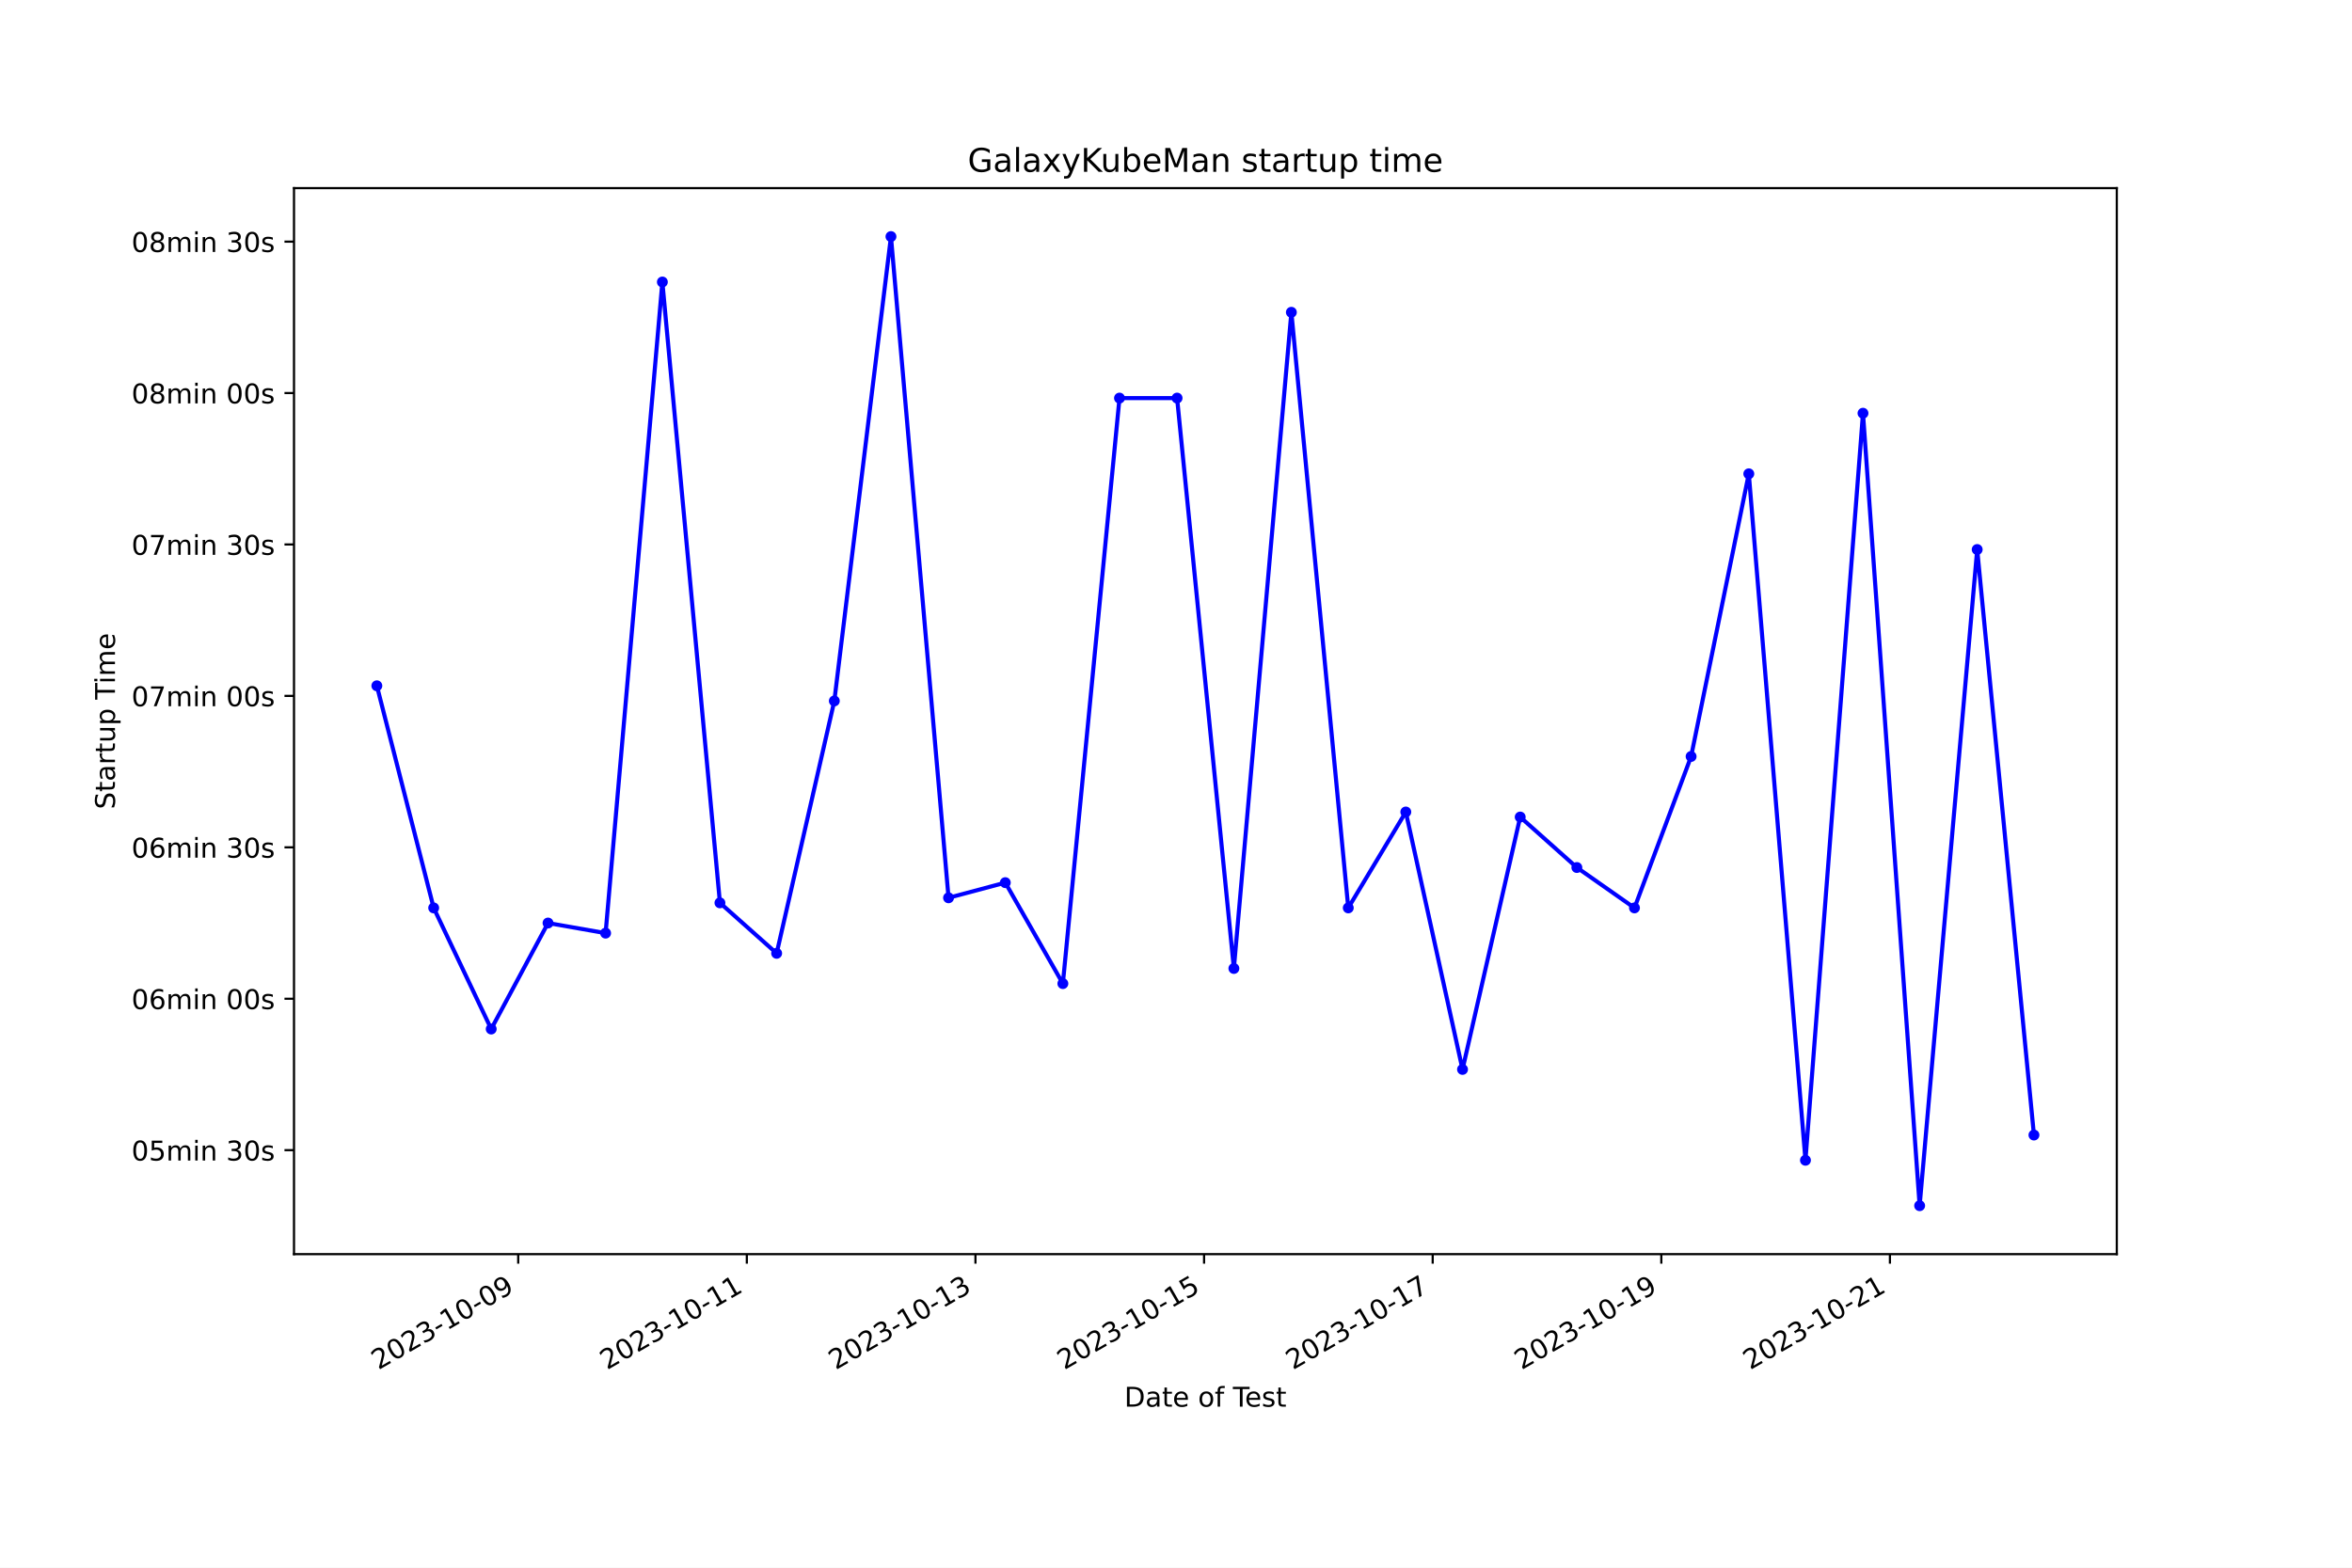
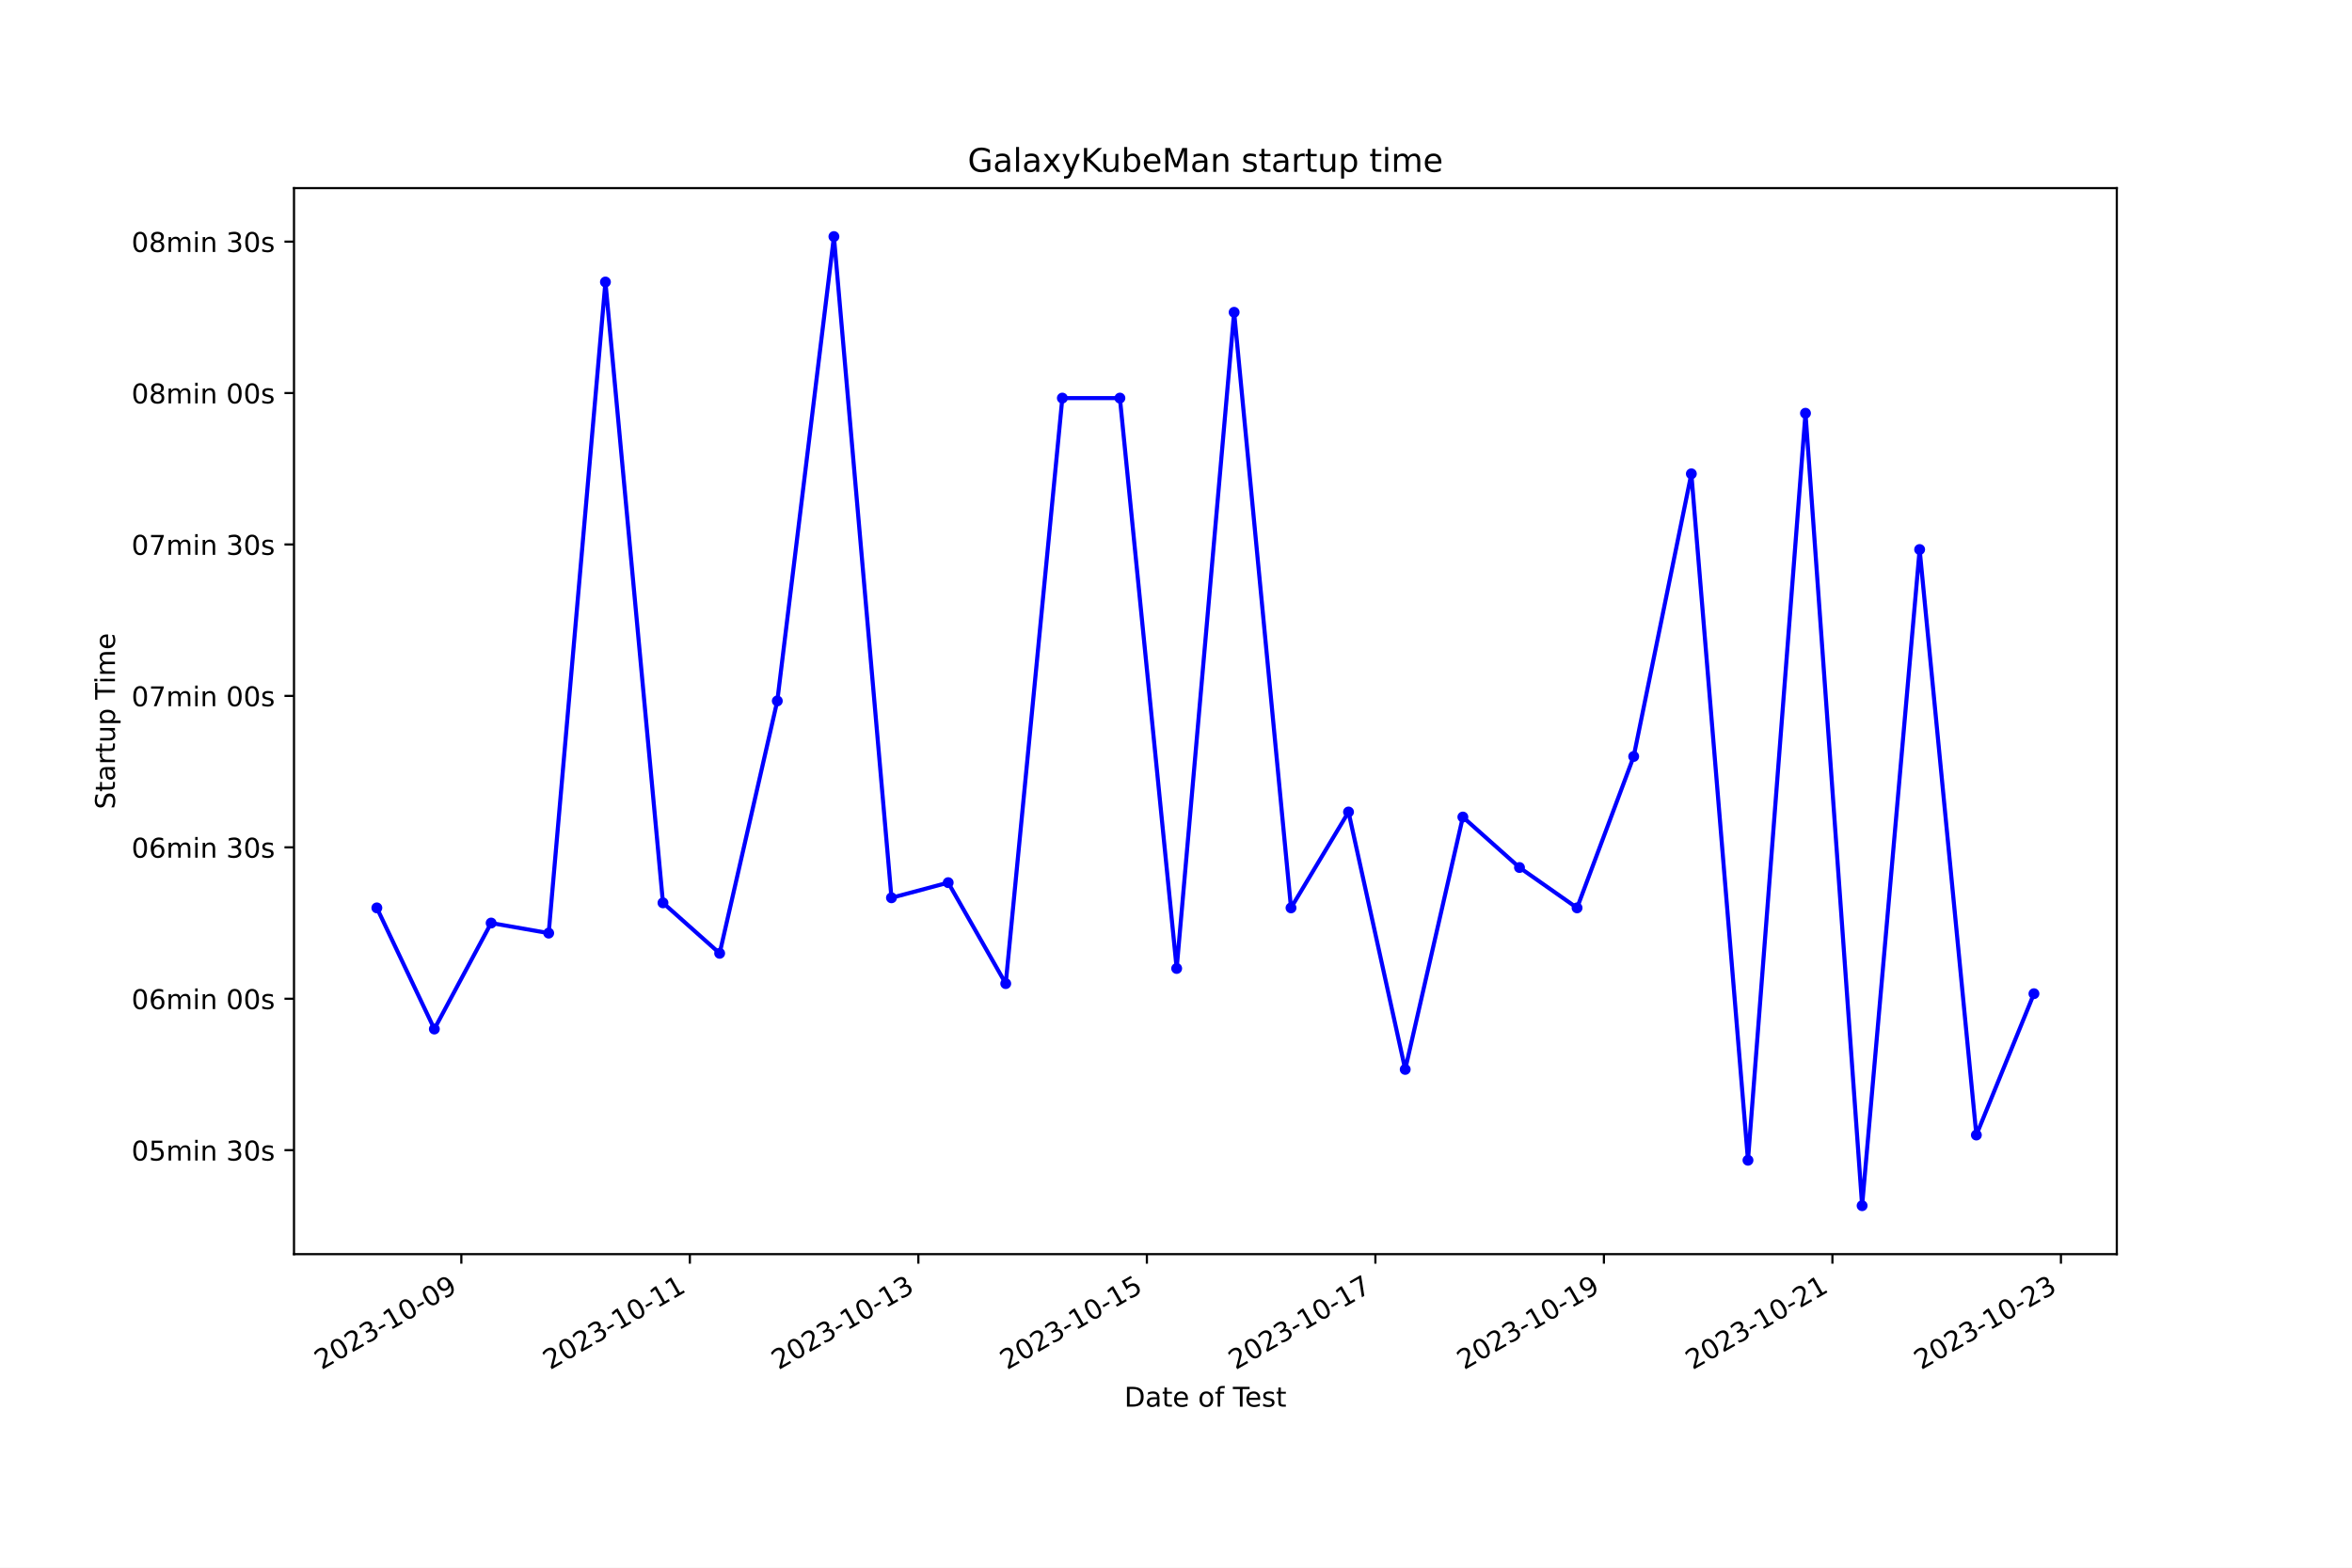
<svg xmlns="http://www.w3.org/2000/svg" xmlns:xlink="http://www.w3.org/1999/xlink" width="864pt" height="576pt" viewBox="0 0 864 576" version="1.1">
  <defs>
    <style type="text/css">*{stroke-linejoin: round; stroke-linecap: butt}</style>
  </defs>
  <g id="figure_1">
    <g id="patch_1">
      <path d="M 0 576  L 864 576  L 864 0  L 0 0  z " style="fill: #ffffff" />
    </g>
    <g id="axes_1">
      <g id="patch_2">
        <path d="M 108 460.8  L 777.6 460.8  L 777.6 69.12  L 108 69.12  z " style="fill: #ffffff" />
      </g>
      <g id="matplotlib.axis_1">
        <g id="xtick_1">
          <g id="line2d_1">
            <defs>
-               <path id="m0c717e6fd4" d="M 0 0  L 0 3.5  " style="stroke: #000000; stroke-width: 0.8" />
+               <path id="m5fda35a9dd" d="M 0 0  L 0 3.5  " style="stroke: #000000; stroke-width: 0.8" />
            </defs>
            <g>
-               <use xlink:href="#m0c717e6fd4" x="190.363" y="460.8" style="stroke: #000000; stroke-width: 0.8" />
+               <use xlink:href="#m5fda35a9dd" x="169.471" y="460.8" style="stroke: #000000; stroke-width: 0.8" />
            </g>
          </g>
          <g id="text_1">
-             <g transform="translate(138.994 503.4383) rotate(-30) scale(0.1 -0.1)">
+             <g transform="translate(118.1018 503.4383) rotate(-30) scale(0.1 -0.1)">
              <defs>
                <path id="DejaVuSans-32" d="M 1228 531  L 3431 531  L 3431 0  L 469 0  L 469 531  Q 828 903 1448 1529  Q 2069 2156 2228 2338  Q 2531 2678 2651 2914  Q 2772 3150 2772 3378  Q 2772 3750 2511 3984  Q 2250 4219 1831 4219  Q 1534 4219 1204 4116  Q 875 4013 500 3803  L 500 4441  Q 881 4594 1212 4672  Q 1544 4750 1819 4750  Q 2544 4750 2975 4387  Q 3406 4025 3406 3419  Q 3406 3131 3298 2873  Q 3191 2616 2906 2266  Q 2828 2175 2409 1742  Q 1991 1309 1228 531  z " transform="scale(0.015625)" />
                <path id="DejaVuSans-30" d="M 2034 4250  Q 1547 4250 1301 3770  Q 1056 3291 1056 2328  Q 1056 1369 1301 889  Q 1547 409 2034 409  Q 2525 409 2770 889  Q 3016 1369 3016 2328  Q 3016 3291 2770 3770  Q 2525 4250 2034 4250  z M 2034 4750  Q 2819 4750 3233 4129  Q 3647 3509 3647 2328  Q 3647 1150 3233 529  Q 2819 -91 2034 -91  Q 1250 -91 836 529  Q 422 1150 422 2328  Q 422 3509 836 4129  Q 1250 4750 2034 4750  z " transform="scale(0.015625)" />
                <path id="DejaVuSans-33" d="M 2597 2516  Q 3050 2419 3304 2112  Q 3559 1806 3559 1356  Q 3559 666 3084 287  Q 2609 -91 1734 -91  Q 1441 -91 1130 -33  Q 819 25 488 141  L 488 750  Q 750 597 1062 519  Q 1375 441 1716 441  Q 2309 441 2620 675  Q 2931 909 2931 1356  Q 2931 1769 2642 2001  Q 2353 2234 1838 2234  L 1294 2234  L 1294 2753  L 1863 2753  Q 2328 2753 2575 2939  Q 2822 3125 2822 3475  Q 2822 3834 2567 4026  Q 2313 4219 1838 4219  Q 1578 4219 1281 4162  Q 984 4106 628 3988  L 628 4550  Q 988 4650 1302 4700  Q 1616 4750 1894 4750  Q 2613 4750 3031 4423  Q 3450 4097 3450 3541  Q 3450 3153 3228 2886  Q 3006 2619 2597 2516  z " transform="scale(0.015625)" />
                <path id="DejaVuSans-2d" d="M 313 2009  L 1997 2009  L 1997 1497  L 313 1497  L 313 2009  z " transform="scale(0.015625)" />
                <path id="DejaVuSans-31" d="M 794 531  L 1825 531  L 1825 4091  L 703 3866  L 703 4441  L 1819 4666  L 2450 4666  L 2450 531  L 3481 531  L 3481 0  L 794 0  L 794 531  z " transform="scale(0.015625)" />
                <path id="DejaVuSans-39" d="M 703 97  L 703 672  Q 941 559 1184 500  Q 1428 441 1663 441  Q 2288 441 2617 861  Q 2947 1281 2994 2138  Q 2813 1869 2534 1725  Q 2256 1581 1919 1581  Q 1219 1581 811 2004  Q 403 2428 403 3163  Q 403 3881 828 4315  Q 1253 4750 1959 4750  Q 2769 4750 3195 4129  Q 3622 3509 3622 2328  Q 3622 1225 3098 567  Q 2575 -91 1691 -91  Q 1453 -91 1209 -44  Q 966 3 703 97  z M 1959 2075  Q 2384 2075 2632 2365  Q 2881 2656 2881 3163  Q 2881 3666 2632 3958  Q 2384 4250 1959 4250  Q 1534 4250 1286 3958  Q 1038 3666 1038 3163  Q 1038 2656 1286 2365  Q 1534 2075 1959 2075  z " transform="scale(0.015625)" />
              </defs>
              <use xlink:href="#DejaVuSans-32" />
              <use xlink:href="#DejaVuSans-30" x="63.623" />
              <use xlink:href="#DejaVuSans-32" x="127.246" />
              <use xlink:href="#DejaVuSans-33" x="190.869" />
              <use xlink:href="#DejaVuSans-2d" x="254.492" />
              <use xlink:href="#DejaVuSans-31" x="290.576" />
              <use xlink:href="#DejaVuSans-30" x="354.199" />
              <use xlink:href="#DejaVuSans-2d" x="417.822" />
              <use xlink:href="#DejaVuSans-30" x="453.906" />
              <use xlink:href="#DejaVuSans-39" x="517.529" />
            </g>
          </g>
        </g>
        <g id="xtick_2">
          <g id="line2d_2">
            <g>
-               <use xlink:href="#m0c717e6fd4" x="274.346" y="460.8" style="stroke: #000000; stroke-width: 0.8" />
+               <use xlink:href="#m5fda35a9dd" x="253.415" y="460.8" style="stroke: #000000; stroke-width: 0.8" />
            </g>
          </g>
          <g id="text_2">
-             <g transform="translate(222.977 503.4383) rotate(-30) scale(0.1 -0.1)">
+             <g transform="translate(202.0457 503.4383) rotate(-30) scale(0.1 -0.1)">
              <use xlink:href="#DejaVuSans-32" />
              <use xlink:href="#DejaVuSans-30" x="63.623" />
              <use xlink:href="#DejaVuSans-32" x="127.246" />
              <use xlink:href="#DejaVuSans-33" x="190.869" />
              <use xlink:href="#DejaVuSans-2d" x="254.492" />
              <use xlink:href="#DejaVuSans-31" x="290.576" />
              <use xlink:href="#DejaVuSans-30" x="354.199" />
              <use xlink:href="#DejaVuSans-2d" x="417.822" />
              <use xlink:href="#DejaVuSans-31" x="453.906" />
              <use xlink:href="#DejaVuSans-31" x="517.529" />
            </g>
          </g>
        </g>
        <g id="xtick_3">
          <g id="line2d_3">
            <g>
-               <use xlink:href="#m0c717e6fd4" x="358.329" y="460.8" style="stroke: #000000; stroke-width: 0.8" />
+               <use xlink:href="#m5fda35a9dd" x="337.359" y="460.8" style="stroke: #000000; stroke-width: 0.8" />
            </g>
          </g>
          <g id="text_3">
-             <g transform="translate(306.96 503.4383) rotate(-30) scale(0.1 -0.1)">
+             <g transform="translate(285.9895 503.4383) rotate(-30) scale(0.1 -0.1)">
              <use xlink:href="#DejaVuSans-32" />
              <use xlink:href="#DejaVuSans-30" x="63.623" />
              <use xlink:href="#DejaVuSans-32" x="127.246" />
              <use xlink:href="#DejaVuSans-33" x="190.869" />
              <use xlink:href="#DejaVuSans-2d" x="254.492" />
              <use xlink:href="#DejaVuSans-31" x="290.576" />
              <use xlink:href="#DejaVuSans-30" x="354.199" />
              <use xlink:href="#DejaVuSans-2d" x="417.822" />
              <use xlink:href="#DejaVuSans-31" x="453.906" />
              <use xlink:href="#DejaVuSans-33" x="517.529" />
            </g>
          </g>
        </g>
        <g id="xtick_4">
          <g id="line2d_4">
            <g>
-               <use xlink:href="#m0c717e6fd4" x="442.313" y="460.8" style="stroke: #000000; stroke-width: 0.8" />
+               <use xlink:href="#m5fda35a9dd" x="421.303" y="460.8" style="stroke: #000000; stroke-width: 0.8" />
            </g>
          </g>
          <g id="text_4">
-             <g transform="translate(390.9431 503.4383) rotate(-30) scale(0.1 -0.1)">
+             <g transform="translate(369.9333 503.4383) rotate(-30) scale(0.1 -0.1)">
              <defs>
                <path id="DejaVuSans-35" d="M 691 4666  L 3169 4666  L 3169 4134  L 1269 4134  L 1269 2991  Q 1406 3038 1543 3061  Q 1681 3084 1819 3084  Q 2600 3084 3056 2656  Q 3513 2228 3513 1497  Q 3513 744 3044 326  Q 2575 -91 1722 -91  Q 1428 -91 1123 -41  Q 819 9 494 109  L 494 744  Q 775 591 1075 516  Q 1375 441 1709 441  Q 2250 441 2565 725  Q 2881 1009 2881 1497  Q 2881 1984 2565 2268  Q 2250 2553 1709 2553  Q 1456 2553 1204 2497  Q 953 2441 691 2322  L 691 4666  z " transform="scale(0.015625)" />
              </defs>
              <use xlink:href="#DejaVuSans-32" />
              <use xlink:href="#DejaVuSans-30" x="63.623" />
              <use xlink:href="#DejaVuSans-32" x="127.246" />
              <use xlink:href="#DejaVuSans-33" x="190.869" />
              <use xlink:href="#DejaVuSans-2d" x="254.492" />
              <use xlink:href="#DejaVuSans-31" x="290.576" />
              <use xlink:href="#DejaVuSans-30" x="354.199" />
              <use xlink:href="#DejaVuSans-2d" x="417.822" />
              <use xlink:href="#DejaVuSans-31" x="453.906" />
              <use xlink:href="#DejaVuSans-35" x="517.529" />
            </g>
          </g>
        </g>
        <g id="xtick_5">
          <g id="line2d_5">
            <g>
-               <use xlink:href="#m0c717e6fd4" x="526.296" y="460.8" style="stroke: #000000; stroke-width: 0.8" />
+               <use xlink:href="#m5fda35a9dd" x="505.247" y="460.8" style="stroke: #000000; stroke-width: 0.8" />
            </g>
          </g>
          <g id="text_5">
-             <g transform="translate(474.9261 503.4383) rotate(-30) scale(0.1 -0.1)">
+             <g transform="translate(453.8771 503.4383) rotate(-30) scale(0.1 -0.1)">
              <defs>
                <path id="DejaVuSans-37" d="M 525 4666  L 3525 4666  L 3525 4397  L 1831 0  L 1172 0  L 2766 4134  L 525 4134  L 525 4666  z " transform="scale(0.015625)" />
              </defs>
              <use xlink:href="#DejaVuSans-32" />
              <use xlink:href="#DejaVuSans-30" x="63.623" />
              <use xlink:href="#DejaVuSans-32" x="127.246" />
              <use xlink:href="#DejaVuSans-33" x="190.869" />
              <use xlink:href="#DejaVuSans-2d" x="254.492" />
              <use xlink:href="#DejaVuSans-31" x="290.576" />
              <use xlink:href="#DejaVuSans-30" x="354.199" />
              <use xlink:href="#DejaVuSans-2d" x="417.822" />
              <use xlink:href="#DejaVuSans-31" x="453.906" />
              <use xlink:href="#DejaVuSans-37" x="517.529" />
            </g>
          </g>
        </g>
        <g id="xtick_6">
          <g id="line2d_6">
            <g>
-               <use xlink:href="#m0c717e6fd4" x="610.279" y="460.8" style="stroke: #000000; stroke-width: 0.8" />
+               <use xlink:href="#m5fda35a9dd" x="589.19" y="460.8" style="stroke: #000000; stroke-width: 0.8" />
            </g>
          </g>
          <g id="text_6">
-             <g transform="translate(558.9091 503.4383) rotate(-30) scale(0.1 -0.1)">
+             <g transform="translate(537.8209 503.4383) rotate(-30) scale(0.1 -0.1)">
              <use xlink:href="#DejaVuSans-32" />
              <use xlink:href="#DejaVuSans-30" x="63.623" />
              <use xlink:href="#DejaVuSans-32" x="127.246" />
              <use xlink:href="#DejaVuSans-33" x="190.869" />
              <use xlink:href="#DejaVuSans-2d" x="254.492" />
              <use xlink:href="#DejaVuSans-31" x="290.576" />
              <use xlink:href="#DejaVuSans-30" x="354.199" />
              <use xlink:href="#DejaVuSans-2d" x="417.822" />
              <use xlink:href="#DejaVuSans-31" x="453.906" />
              <use xlink:href="#DejaVuSans-39" x="517.529" />
            </g>
          </g>
        </g>
        <g id="xtick_7">
          <g id="line2d_7">
            <g>
-               <use xlink:href="#m0c717e6fd4" x="694.262" y="460.8" style="stroke: #000000; stroke-width: 0.8" />
+               <use xlink:href="#m5fda35a9dd" x="673.134" y="460.8" style="stroke: #000000; stroke-width: 0.8" />
            </g>
          </g>
          <g id="text_7">
-             <g transform="translate(642.8922 503.4383) rotate(-30) scale(0.1 -0.1)">
+             <g transform="translate(621.7648 503.4383) rotate(-30) scale(0.1 -0.1)">
              <use xlink:href="#DejaVuSans-32" />
              <use xlink:href="#DejaVuSans-30" x="63.623" />
              <use xlink:href="#DejaVuSans-32" x="127.246" />
              <use xlink:href="#DejaVuSans-33" x="190.869" />
              <use xlink:href="#DejaVuSans-2d" x="254.492" />
              <use xlink:href="#DejaVuSans-31" x="290.576" />
              <use xlink:href="#DejaVuSans-30" x="354.199" />
              <use xlink:href="#DejaVuSans-2d" x="417.822" />
              <use xlink:href="#DejaVuSans-32" x="453.906" />
              <use xlink:href="#DejaVuSans-31" x="517.529" />
            </g>
          </g>
        </g>
-         <g id="text_8">
+         <g id="xtick_8">
+           <g id="line2d_8">
+             <g>
+               <use xlink:href="#m5fda35a9dd" x="757.078" y="460.8" style="stroke: #000000; stroke-width: 0.8" />
+             </g>
+           </g>
+           <g id="text_8">
+             <g transform="translate(705.7086 503.4383) rotate(-30) scale(0.1 -0.1)">
+               <use xlink:href="#DejaVuSans-32" />
+               <use xlink:href="#DejaVuSans-30" x="63.623" />
+               <use xlink:href="#DejaVuSans-32" x="127.246" />
+               <use xlink:href="#DejaVuSans-33" x="190.869" />
+               <use xlink:href="#DejaVuSans-2d" x="254.492" />
+               <use xlink:href="#DejaVuSans-31" x="290.576" />
+               <use xlink:href="#DejaVuSans-30" x="354.199" />
+               <use xlink:href="#DejaVuSans-2d" x="417.822" />
+               <use xlink:href="#DejaVuSans-32" x="453.906" />
+               <use xlink:href="#DejaVuSans-33" x="517.529" />
+             </g>
+           </g>
+         </g>
+         <g id="text_9">
          <g transform="translate(413.0063 516.8378) scale(0.1 -0.1)">
            <defs>
              <path id="DejaVuSans-44" d="M 1259 4147  L 1259 519  L 2022 519  Q 2988 519 3436 956  Q 3884 1394 3884 2338  Q 3884 3275 3436 3711  Q 2988 4147 2022 4147  L 1259 4147  z M 628 4666  L 1925 4666  Q 3281 4666 3915 4102  Q 4550 3538 4550 2338  Q 4550 1131 3912 565  Q 3275 0 1925 0  L 628 0  L 628 4666  z " transform="scale(0.015625)" />
              <path id="DejaVuSans-61" d="M 2194 1759  Q 1497 1759 1228 1600  Q 959 1441 959 1056  Q 959 750 1161 570  Q 1363 391 1709 391  Q 2188 391 2477 730  Q 2766 1069 2766 1631  L 2766 1759  L 2194 1759  z M 3341 1997  L 3341 0  L 2766 0  L 2766 531  Q 2569 213 2275 61  Q 1981 -91 1556 -91  Q 1019 -91 701 211  Q 384 513 384 1019  Q 384 1609 779 1909  Q 1175 2209 1959 2209  L 2766 2209  L 2766 2266  Q 2766 2663 2505 2880  Q 2244 3097 1772 3097  Q 1472 3097 1187 3025  Q 903 2953 641 2809  L 641 3341  Q 956 3463 1253 3523  Q 1550 3584 1831 3584  Q 2591 3584 2966 3190  Q 3341 2797 3341 1997  z " transform="scale(0.015625)" />
              <path id="DejaVuSans-74" d="M 1172 4494  L 1172 3500  L 2356 3500  L 2356 3053  L 1172 3053  L 1172 1153  Q 1172 725 1289 603  Q 1406 481 1766 481  L 2356 481  L 2356 0  L 1766 0  Q 1100 0 847 248  Q 594 497 594 1153  L 594 3053  L 172 3053  L 172 3500  L 594 3500  L 594 4494  L 1172 4494  z " transform="scale(0.015625)" />
              <path id="DejaVuSans-65" d="M 3597 1894  L 3597 1613  L 953 1613  Q 991 1019 1311 708  Q 1631 397 2203 397  Q 2534 397 2845 478  Q 3156 559 3463 722  L 3463 178  Q 3153 47 2828 -22  Q 2503 -91 2169 -91  Q 1331 -91 842 396  Q 353 884 353 1716  Q 353 2575 817 3079  Q 1281 3584 2069 3584  Q 2775 3584 3186 3129  Q 3597 2675 3597 1894  z M 3022 2063  Q 3016 2534 2758 2815  Q 2500 3097 2075 3097  Q 1594 3097 1305 2825  Q 1016 2553 972 2059  L 3022 2063  z " transform="scale(0.015625)" />
              <path id="DejaVuSans-20" transform="scale(0.015625)" />
              <path id="DejaVuSans-6f" d="M 1959 3097  Q 1497 3097 1228 2736  Q 959 2375 959 1747  Q 959 1119 1226 758  Q 1494 397 1959 397  Q 2419 397 2687 759  Q 2956 1122 2956 1747  Q 2956 2369 2687 2733  Q 2419 3097 1959 3097  z M 1959 3584  Q 2709 3584 3137 3096  Q 3566 2609 3566 1747  Q 3566 888 3137 398  Q 2709 -91 1959 -91  Q 1206 -91 779 398  Q 353 888 353 1747  Q 353 2609 779 3096  Q 1206 3584 1959 3584  z " transform="scale(0.015625)" />
              <path id="DejaVuSans-66" d="M 2375 4863  L 2375 4384  L 1825 4384  Q 1516 4384 1395 4259  Q 1275 4134 1275 3809  L 1275 3500  L 2222 3500  L 2222 3053  L 1275 3053  L 1275 0  L 697 0  L 697 3053  L 147 3053  L 147 3500  L 697 3500  L 697 3744  Q 697 4328 969 4595  Q 1241 4863 1831 4863  L 2375 4863  z " transform="scale(0.015625)" />
              <path id="DejaVuSans-54" d="M -19 4666  L 3928 4666  L 3928 4134  L 2272 4134  L 2272 0  L 1638 0  L 1638 4134  L -19 4134  L -19 4666  z " transform="scale(0.015625)" />
              <path id="DejaVuSans-73" d="M 2834 3397  L 2834 2853  Q 2591 2978 2328 3040  Q 2066 3103 1784 3103  Q 1356 3103 1142 2972  Q 928 2841 928 2578  Q 928 2378 1081 2264  Q 1234 2150 1697 2047  L 1894 2003  Q 2506 1872 2764 1633  Q 3022 1394 3022 966  Q 3022 478 2636 193  Q 2250 -91 1575 -91  Q 1294 -91 989 -36  Q 684 19 347 128  L 347 722  Q 666 556 975 473  Q 1284 391 1588 391  Q 1994 391 2212 530  Q 2431 669 2431 922  Q 2431 1156 2273 1281  Q 2116 1406 1581 1522  L 1381 1569  Q 847 1681 609 1914  Q 372 2147 372 2553  Q 372 3047 722 3315  Q 1072 3584 1716 3584  Q 2034 3584 2315 3537  Q 2597 3491 2834 3397  z " transform="scale(0.015625)" />
            </defs>
            <use xlink:href="#DejaVuSans-44" />
            <use xlink:href="#DejaVuSans-61" x="77.002" />
            <use xlink:href="#DejaVuSans-74" x="138.281" />
            <use xlink:href="#DejaVuSans-65" x="177.49" />
            <use xlink:href="#DejaVuSans-20" x="239.014" />
            <use xlink:href="#DejaVuSans-6f" x="270.801" />
            <use xlink:href="#DejaVuSans-66" x="331.982" />
            <use xlink:href="#DejaVuSans-20" x="367.188" />
            <use xlink:href="#DejaVuSans-54" x="398.975" />
            <use xlink:href="#DejaVuSans-65" x="443.059" />
            <use xlink:href="#DejaVuSans-73" x="504.582" />
            <use xlink:href="#DejaVuSans-74" x="556.682" />
          </g>
        </g>
      </g>
      <g id="matplotlib.axis_2">
        <g id="ytick_1">
-           <g id="line2d_8">
+           <g id="line2d_9">
            <defs>
-               <path id="mdfc5de9176" d="M 0 0  L -3.5 0  " style="stroke: #000000; stroke-width: 0.8" />
+               <path id="m555f2e9917" d="M 0 0  L -3.5 0  " style="stroke: #000000; stroke-width: 0.8" />
            </defs>
            <g>
-               <use xlink:href="#mdfc5de9176" x="108" y="422.596" style="stroke: #000000; stroke-width: 0.8" />
-             </g>
-           </g>
-           <g id="text_9">
+               <use xlink:href="#m555f2e9917" x="108" y="422.596" style="stroke: #000000; stroke-width: 0.8" />
+             </g>
+           </g>
+           <g id="text_10">
            <g transform="translate(48.30625 426.3956) scale(0.1 -0.1)">
              <defs>
                <path id="DejaVuSans-6d" d="M 3328 2828  Q 3544 3216 3844 3400  Q 4144 3584 4550 3584  Q 5097 3584 5394 3201  Q 5691 2819 5691 2113  L 5691 0  L 5113 0  L 5113 2094  Q 5113 2597 4934 2840  Q 4756 3084 4391 3084  Q 3944 3084 3684 2787  Q 3425 2491 3425 1978  L 3425 0  L 2847 0  L 2847 2094  Q 2847 2600 2669 2842  Q 2491 3084 2119 3084  Q 1678 3084 1418 2786  Q 1159 2488 1159 1978  L 1159 0  L 581 0  L 581 3500  L 1159 3500  L 1159 2956  Q 1356 3278 1631 3431  Q 1906 3584 2284 3584  Q 2666 3584 2933 3390  Q 3200 3197 3328 2828  z " transform="scale(0.015625)" />
                <path id="DejaVuSans-69" d="M 603 3500  L 1178 3500  L 1178 0  L 603 0  L 603 3500  z M 603 4863  L 1178 4863  L 1178 4134  L 603 4134  L 603 4863  z " transform="scale(0.015625)" />
                <path id="DejaVuSans-6e" d="M 3513 2113  L 3513 0  L 2938 0  L 2938 2094  Q 2938 2591 2744 2837  Q 2550 3084 2163 3084  Q 1697 3084 1428 2787  Q 1159 2491 1159 1978  L 1159 0  L 581 0  L 581 3500  L 1159 3500  L 1159 2956  Q 1366 3272 1645 3428  Q 1925 3584 2291 3584  Q 2894 3584 3203 3211  Q 3513 2838 3513 2113  z " transform="scale(0.015625)" />
              </defs>
              <use xlink:href="#DejaVuSans-30" />
              <use xlink:href="#DejaVuSans-35" x="63.623" />
              <use xlink:href="#DejaVuSans-6d" x="127.246" />
              <use xlink:href="#DejaVuSans-69" x="224.658" />
              <use xlink:href="#DejaVuSans-6e" x="252.441" />
              <use xlink:href="#DejaVuSans-20" x="315.82" />
              <use xlink:href="#DejaVuSans-33" x="347.607" />
              <use xlink:href="#DejaVuSans-30" x="411.23" />
              <use xlink:href="#DejaVuSans-73" x="474.854" />
            </g>
          </g>
        </g>
        <g id="ytick_2">
-           <g id="line2d_9">
-             <g>
-               <use xlink:href="#mdfc5de9176" x="108" y="366.96" style="stroke: #000000; stroke-width: 0.8" />
-             </g>
-           </g>
-           <g id="text_10">
+           <g id="line2d_10">
+             <g>
+               <use xlink:href="#m555f2e9917" x="108" y="366.96" style="stroke: #000000; stroke-width: 0.8" />
+             </g>
+           </g>
+           <g id="text_11">
            <g transform="translate(48.30625 370.7592) scale(0.1 -0.1)">
              <defs>
                <path id="DejaVuSans-36" d="M 2113 2584  Q 1688 2584 1439 2293  Q 1191 2003 1191 1497  Q 1191 994 1439 701  Q 1688 409 2113 409  Q 2538 409 2786 701  Q 3034 994 3034 1497  Q 3034 2003 2786 2293  Q 2538 2584 2113 2584  z M 3366 4563  L 3366 3988  Q 3128 4100 2886 4159  Q 2644 4219 2406 4219  Q 1781 4219 1451 3797  Q 1122 3375 1075 2522  Q 1259 2794 1537 2939  Q 1816 3084 2150 3084  Q 2853 3084 3261 2657  Q 3669 2231 3669 1497  Q 3669 778 3244 343  Q 2819 -91 2113 -91  Q 1303 -91 875 529  Q 447 1150 447 2328  Q 447 3434 972 4092  Q 1497 4750 2381 4750  Q 2619 4750 2861 4703  Q 3103 4656 3366 4563  z " transform="scale(0.015625)" />
              </defs>
              <use xlink:href="#DejaVuSans-30" />
              <use xlink:href="#DejaVuSans-36" x="63.623" />
              <use xlink:href="#DejaVuSans-6d" x="127.246" />
              <use xlink:href="#DejaVuSans-69" x="224.658" />
              <use xlink:href="#DejaVuSans-6e" x="252.441" />
              <use xlink:href="#DejaVuSans-20" x="315.82" />
              <use xlink:href="#DejaVuSans-30" x="347.607" />
              <use xlink:href="#DejaVuSans-30" x="411.23" />
              <use xlink:href="#DejaVuSans-73" x="474.854" />
            </g>
          </g>
        </g>
        <g id="ytick_3">
-           <g id="line2d_10">
-             <g>
-               <use xlink:href="#mdfc5de9176" x="108" y="311.324" style="stroke: #000000; stroke-width: 0.8" />
-             </g>
-           </g>
-           <g id="text_11">
+           <g id="line2d_11">
+             <g>
+               <use xlink:href="#m555f2e9917" x="108" y="311.324" style="stroke: #000000; stroke-width: 0.8" />
+             </g>
+           </g>
+           <g id="text_12">
            <g transform="translate(48.30625 315.1229) scale(0.1 -0.1)">
              <use xlink:href="#DejaVuSans-30" />
              <use xlink:href="#DejaVuSans-36" x="63.623" />
              <use xlink:href="#DejaVuSans-6d" x="127.246" />
              <use xlink:href="#DejaVuSans-69" x="224.658" />
              <use xlink:href="#DejaVuSans-6e" x="252.441" />
              <use xlink:href="#DejaVuSans-20" x="315.82" />
              <use xlink:href="#DejaVuSans-33" x="347.607" />
              <use xlink:href="#DejaVuSans-30" x="411.23" />
              <use xlink:href="#DejaVuSans-73" x="474.854" />
            </g>
          </g>
        </g>
        <g id="ytick_4">
-           <g id="line2d_11">
-             <g>
-               <use xlink:href="#mdfc5de9176" x="108" y="255.687" style="stroke: #000000; stroke-width: 0.8" />
-             </g>
-           </g>
-           <g id="text_12">
+           <g id="line2d_12">
+             <g>
+               <use xlink:href="#m555f2e9917" x="108" y="255.687" style="stroke: #000000; stroke-width: 0.8" />
+             </g>
+           </g>
+           <g id="text_13">
            <g transform="translate(48.30625 259.4865) scale(0.1 -0.1)">
              <use xlink:href="#DejaVuSans-30" />
              <use xlink:href="#DejaVuSans-37" x="63.623" />
              <use xlink:href="#DejaVuSans-6d" x="127.246" />
              <use xlink:href="#DejaVuSans-69" x="224.658" />
              <use xlink:href="#DejaVuSans-6e" x="252.441" />
              <use xlink:href="#DejaVuSans-20" x="315.82" />
              <use xlink:href="#DejaVuSans-30" x="347.607" />
              <use xlink:href="#DejaVuSans-30" x="411.23" />
              <use xlink:href="#DejaVuSans-73" x="474.854" />
            </g>
          </g>
        </g>
        <g id="ytick_5">
-           <g id="line2d_12">
-             <g>
-               <use xlink:href="#mdfc5de9176" x="108" y="200.051" style="stroke: #000000; stroke-width: 0.8" />
-             </g>
-           </g>
-           <g id="text_13">
+           <g id="line2d_13">
+             <g>
+               <use xlink:href="#m555f2e9917" x="108" y="200.051" style="stroke: #000000; stroke-width: 0.8" />
+             </g>
+           </g>
+           <g id="text_14">
            <g transform="translate(48.30625 203.8501) scale(0.1 -0.1)">
              <use xlink:href="#DejaVuSans-30" />
              <use xlink:href="#DejaVuSans-37" x="63.623" />
              <use xlink:href="#DejaVuSans-6d" x="127.246" />
              <use xlink:href="#DejaVuSans-69" x="224.658" />
              <use xlink:href="#DejaVuSans-6e" x="252.441" />
              <use xlink:href="#DejaVuSans-20" x="315.82" />
              <use xlink:href="#DejaVuSans-33" x="347.607" />
              <use xlink:href="#DejaVuSans-30" x="411.23" />
              <use xlink:href="#DejaVuSans-73" x="474.854" />
            </g>
          </g>
        </g>
        <g id="ytick_6">
-           <g id="line2d_13">
-             <g>
-               <use xlink:href="#mdfc5de9176" x="108" y="144.415" style="stroke: #000000; stroke-width: 0.8" />
-             </g>
-           </g>
-           <g id="text_14">
+           <g id="line2d_14">
+             <g>
+               <use xlink:href="#m555f2e9917" x="108" y="144.415" style="stroke: #000000; stroke-width: 0.8" />
+             </g>
+           </g>
+           <g id="text_15">
            <g transform="translate(48.30625 148.2138) scale(0.1 -0.1)">
              <defs>
                <path id="DejaVuSans-38" d="M 2034 2216  Q 1584 2216 1326 1975  Q 1069 1734 1069 1313  Q 1069 891 1326 650  Q 1584 409 2034 409  Q 2484 409 2743 651  Q 3003 894 3003 1313  Q 3003 1734 2745 1975  Q 2488 2216 2034 2216  z M 1403 2484  Q 997 2584 770 2862  Q 544 3141 544 3541  Q 544 4100 942 4425  Q 1341 4750 2034 4750  Q 2731 4750 3128 4425  Q 3525 4100 3525 3541  Q 3525 3141 3298 2862  Q 3072 2584 2669 2484  Q 3125 2378 3379 2068  Q 3634 1759 3634 1313  Q 3634 634 3220 271  Q 2806 -91 2034 -91  Q 1263 -91 848 271  Q 434 634 434 1313  Q 434 1759 690 2068  Q 947 2378 1403 2484  z M 1172 3481  Q 1172 3119 1398 2916  Q 1625 2713 2034 2713  Q 2441 2713 2670 2916  Q 2900 3119 2900 3481  Q 2900 3844 2670 4047  Q 2441 4250 2034 4250  Q 1625 4250 1398 4047  Q 1172 3844 1172 3481  z " transform="scale(0.015625)" />
              </defs>
              <use xlink:href="#DejaVuSans-30" />
              <use xlink:href="#DejaVuSans-38" x="63.623" />
              <use xlink:href="#DejaVuSans-6d" x="127.246" />
              <use xlink:href="#DejaVuSans-69" x="224.658" />
              <use xlink:href="#DejaVuSans-6e" x="252.441" />
              <use xlink:href="#DejaVuSans-20" x="315.82" />
              <use xlink:href="#DejaVuSans-30" x="347.607" />
              <use xlink:href="#DejaVuSans-30" x="411.23" />
              <use xlink:href="#DejaVuSans-73" x="474.854" />
            </g>
          </g>
        </g>
        <g id="ytick_7">
-           <g id="line2d_14">
-             <g>
-               <use xlink:href="#mdfc5de9176" x="108" y="88.778" style="stroke: #000000; stroke-width: 0.8" />
-             </g>
-           </g>
-           <g id="text_15">
+           <g id="line2d_15">
+             <g>
+               <use xlink:href="#m555f2e9917" x="108" y="88.778" style="stroke: #000000; stroke-width: 0.8" />
+             </g>
+           </g>
+           <g id="text_16">
            <g transform="translate(48.30625 92.5774) scale(0.1 -0.1)">
              <use xlink:href="#DejaVuSans-30" />
              <use xlink:href="#DejaVuSans-38" x="63.623" />
              <use xlink:href="#DejaVuSans-6d" x="127.246" />
              <use xlink:href="#DejaVuSans-69" x="224.658" />
              <use xlink:href="#DejaVuSans-6e" x="252.441" />
              <use xlink:href="#DejaVuSans-20" x="315.82" />
              <use xlink:href="#DejaVuSans-33" x="347.607" />
              <use xlink:href="#DejaVuSans-30" x="411.23" />
              <use xlink:href="#DejaVuSans-73" x="474.854" />
            </g>
          </g>
        </g>
-         <g id="text_16">
+         <g id="text_17">
          <g transform="translate(42.22656 297.3397) rotate(-90) scale(0.1 -0.1)">
            <defs>
              <path id="DejaVuSans-53" d="M 3425 4513  L 3425 3897  Q 3066 4069 2747 4153  Q 2428 4238 2131 4238  Q 1616 4238 1336 4038  Q 1056 3838 1056 3469  Q 1056 3159 1242 3001  Q 1428 2844 1947 2747  L 2328 2669  Q 3034 2534 3370 2195  Q 3706 1856 3706 1288  Q 3706 609 3251 259  Q 2797 -91 1919 -91  Q 1588 -91 1214 -16  Q 841 59 441 206  L 441 856  Q 825 641 1194 531  Q 1563 422 1919 422  Q 2459 422 2753 634  Q 3047 847 3047 1241  Q 3047 1584 2836 1778  Q 2625 1972 2144 2069  L 1759 2144  Q 1053 2284 737 2584  Q 422 2884 422 3419  Q 422 4038 858 4394  Q 1294 4750 2059 4750  Q 2388 4750 2728 4690  Q 3069 4631 3425 4513  z " transform="scale(0.015625)" />
              <path id="DejaVuSans-72" d="M 2631 2963  Q 2534 3019 2420 3045  Q 2306 3072 2169 3072  Q 1681 3072 1420 2755  Q 1159 2438 1159 1844  L 1159 0  L 581 0  L 581 3500  L 1159 3500  L 1159 2956  Q 1341 3275 1631 3429  Q 1922 3584 2338 3584  Q 2397 3584 2469 3576  Q 2541 3569 2628 3553  L 2631 2963  z " transform="scale(0.015625)" />
              <path id="DejaVuSans-75" d="M 544 1381  L 544 3500  L 1119 3500  L 1119 1403  Q 1119 906 1312 657  Q 1506 409 1894 409  Q 2359 409 2629 706  Q 2900 1003 2900 1516  L 2900 3500  L 3475 3500  L 3475 0  L 2900 0  L 2900 538  Q 2691 219 2414 64  Q 2138 -91 1772 -91  Q 1169 -91 856 284  Q 544 659 544 1381  z M 1991 3584  L 1991 3584  z " transform="scale(0.015625)" />
              <path id="DejaVuSans-70" d="M 1159 525  L 1159 -1331  L 581 -1331  L 581 3500  L 1159 3500  L 1159 2969  Q 1341 3281 1617 3432  Q 1894 3584 2278 3584  Q 2916 3584 3314 3078  Q 3713 2572 3713 1747  Q 3713 922 3314 415  Q 2916 -91 2278 -91  Q 1894 -91 1617 61  Q 1341 213 1159 525  z M 3116 1747  Q 3116 2381 2855 2742  Q 2594 3103 2138 3103  Q 1681 3103 1420 2742  Q 1159 2381 1159 1747  Q 1159 1113 1420 752  Q 1681 391 2138 391  Q 2594 391 2855 752  Q 3116 1113 3116 1747  z " transform="scale(0.015625)" />
            </defs>
            <use xlink:href="#DejaVuSans-53" />
            <use xlink:href="#DejaVuSans-74" x="63.477" />
            <use xlink:href="#DejaVuSans-61" x="102.686" />
            <use xlink:href="#DejaVuSans-72" x="163.965" />
            <use xlink:href="#DejaVuSans-74" x="205.078" />
            <use xlink:href="#DejaVuSans-75" x="244.287" />
            <use xlink:href="#DejaVuSans-70" x="307.666" />
            <use xlink:href="#DejaVuSans-20" x="371.143" />
            <use xlink:href="#DejaVuSans-54" x="402.93" />
            <use xlink:href="#DejaVuSans-69" x="460.889" />
            <use xlink:href="#DejaVuSans-6d" x="488.672" />
            <use xlink:href="#DejaVuSans-65" x="586.084" />
          </g>
        </g>
      </g>
-       <g id="line2d_15">
-         <path d="M 747.164 417.033  L 726.315 201.905  L 705.175 442.996  L 684.363 151.833  L 663.229 426.305  L 642.417 174.087  L 621.227 277.942  L 600.416 333.578  L 579.255 318.742  L 558.442 300.196  L 537.255 392.924  L 516.419 298.342  L 495.285 333.578  L 474.381 114.742  L 453.263 355.833  L 432.396 146.269  L 411.245 146.269  L 390.441 361.396  L 369.292 324.305  L 348.446 329.869  L 327.293 86.924  L 306.486 257.542  L 285.299 350.269  L 264.467 331.724  L 243.32 103.615  L 222.466 342.851  L 201.317 339.142  L 180.444 378.087  L 159.314 333.578  L 138.436 251.978  " clip-path="url(#p6b36cdd2c1)" style="fill: none; stroke: #0000ff; stroke-width: 1.5; stroke-linecap: square" />
+       <g id="line2d_16">
+         <path d="M 747.164 365.105  L 726.012 417.033  L 705.173 201.905  L 684.043 442.996  L 663.241 151.833  L 642.116 426.305  L 621.313 174.087  L 600.133 277.942  L 579.333 333.578  L 558.182 318.742  L 537.378 300.196  L 516.201 392.924  L 495.375 298.342  L 474.25 333.578  L 453.356 114.742  L 432.248 355.833  L 411.391 146.269  L 390.249 146.269  L 369.456 361.396  L 348.316 324.305  L 327.48 329.869  L 306.337 86.924  L 285.54 257.542  L 264.362 350.269  L 243.541 331.724  L 222.404 103.615  L 201.559 342.851  L 180.42 339.142  L 159.557 378.087  L 138.436 333.578  " clip-path="url(#p872b869302)" style="fill: none; stroke: #0000ff; stroke-width: 1.5; stroke-linecap: square" />
        <defs>
-           <path id="m8d8583eba4" d="M 0 1.5  C 0.398 1.5 0.779 1.342 1.061 1.061  C 1.342 0.779 1.5 0.398 1.5 0  C 1.5 -0.398 1.342 -0.779 1.061 -1.061  C 0.779 -1.342 0.398 -1.5 0 -1.5  C -0.398 -1.5 -0.779 -1.342 -1.061 -1.061  C -1.342 -0.779 -1.5 -0.398 -1.5 0  C -1.5 0.398 -1.342 0.779 -1.061 1.061  C -0.779 1.342 -0.398 1.5 0 1.5  z " style="stroke: #0000ff" />
+           <path id="me311bb1ca1" d="M 0 1.5  C 0.398 1.5 0.779 1.342 1.061 1.061  C 1.342 0.779 1.5 0.398 1.5 0  C 1.5 -0.398 1.342 -0.779 1.061 -1.061  C 0.779 -1.342 0.398 -1.5 0 -1.5  C -0.398 -1.5 -0.779 -1.342 -1.061 -1.061  C -1.342 -0.779 -1.5 -0.398 -1.5 0  C -1.5 0.398 -1.342 0.779 -1.061 1.061  C -0.779 1.342 -0.398 1.5 0 1.5  z " style="stroke: #0000ff" />
        </defs>
-         <g clip-path="url(#p6b36cdd2c1)">
-           <use xlink:href="#m8d8583eba4" x="747.164" y="417.033" style="fill: #0000ff; stroke: #0000ff" />
-           <use xlink:href="#m8d8583eba4" x="726.315" y="201.905" style="fill: #0000ff; stroke: #0000ff" />
-           <use xlink:href="#m8d8583eba4" x="705.175" y="442.996" style="fill: #0000ff; stroke: #0000ff" />
-           <use xlink:href="#m8d8583eba4" x="684.363" y="151.833" style="fill: #0000ff; stroke: #0000ff" />
-           <use xlink:href="#m8d8583eba4" x="663.229" y="426.305" style="fill: #0000ff; stroke: #0000ff" />
-           <use xlink:href="#m8d8583eba4" x="642.417" y="174.087" style="fill: #0000ff; stroke: #0000ff" />
-           <use xlink:href="#m8d8583eba4" x="621.227" y="277.942" style="fill: #0000ff; stroke: #0000ff" />
-           <use xlink:href="#m8d8583eba4" x="600.416" y="333.578" style="fill: #0000ff; stroke: #0000ff" />
-           <use xlink:href="#m8d8583eba4" x="579.255" y="318.742" style="fill: #0000ff; stroke: #0000ff" />
-           <use xlink:href="#m8d8583eba4" x="558.442" y="300.196" style="fill: #0000ff; stroke: #0000ff" />
-           <use xlink:href="#m8d8583eba4" x="537.255" y="392.924" style="fill: #0000ff; stroke: #0000ff" />
-           <use xlink:href="#m8d8583eba4" x="516.419" y="298.342" style="fill: #0000ff; stroke: #0000ff" />
-           <use xlink:href="#m8d8583eba4" x="495.285" y="333.578" style="fill: #0000ff; stroke: #0000ff" />
-           <use xlink:href="#m8d8583eba4" x="474.381" y="114.742" style="fill: #0000ff; stroke: #0000ff" />
-           <use xlink:href="#m8d8583eba4" x="453.263" y="355.833" style="fill: #0000ff; stroke: #0000ff" />
-           <use xlink:href="#m8d8583eba4" x="432.396" y="146.269" style="fill: #0000ff; stroke: #0000ff" />
-           <use xlink:href="#m8d8583eba4" x="411.245" y="146.269" style="fill: #0000ff; stroke: #0000ff" />
-           <use xlink:href="#m8d8583eba4" x="390.441" y="361.396" style="fill: #0000ff; stroke: #0000ff" />
-           <use xlink:href="#m8d8583eba4" x="369.292" y="324.305" style="fill: #0000ff; stroke: #0000ff" />
-           <use xlink:href="#m8d8583eba4" x="348.446" y="329.869" style="fill: #0000ff; stroke: #0000ff" />
-           <use xlink:href="#m8d8583eba4" x="327.293" y="86.924" style="fill: #0000ff; stroke: #0000ff" />
-           <use xlink:href="#m8d8583eba4" x="306.486" y="257.542" style="fill: #0000ff; stroke: #0000ff" />
-           <use xlink:href="#m8d8583eba4" x="285.299" y="350.269" style="fill: #0000ff; stroke: #0000ff" />
-           <use xlink:href="#m8d8583eba4" x="264.467" y="331.724" style="fill: #0000ff; stroke: #0000ff" />
-           <use xlink:href="#m8d8583eba4" x="243.32" y="103.615" style="fill: #0000ff; stroke: #0000ff" />
-           <use xlink:href="#m8d8583eba4" x="222.466" y="342.851" style="fill: #0000ff; stroke: #0000ff" />
-           <use xlink:href="#m8d8583eba4" x="201.317" y="339.142" style="fill: #0000ff; stroke: #0000ff" />
-           <use xlink:href="#m8d8583eba4" x="180.444" y="378.087" style="fill: #0000ff; stroke: #0000ff" />
-           <use xlink:href="#m8d8583eba4" x="159.314" y="333.578" style="fill: #0000ff; stroke: #0000ff" />
-           <use xlink:href="#m8d8583eba4" x="138.436" y="251.978" style="fill: #0000ff; stroke: #0000ff" />
+         <g clip-path="url(#p872b869302)">
+           <use xlink:href="#me311bb1ca1" x="747.164" y="365.105" style="fill: #0000ff; stroke: #0000ff" />
+           <use xlink:href="#me311bb1ca1" x="726.012" y="417.033" style="fill: #0000ff; stroke: #0000ff" />
+           <use xlink:href="#me311bb1ca1" x="705.173" y="201.905" style="fill: #0000ff; stroke: #0000ff" />
+           <use xlink:href="#me311bb1ca1" x="684.043" y="442.996" style="fill: #0000ff; stroke: #0000ff" />
+           <use xlink:href="#me311bb1ca1" x="663.241" y="151.833" style="fill: #0000ff; stroke: #0000ff" />
+           <use xlink:href="#me311bb1ca1" x="642.116" y="426.305" style="fill: #0000ff; stroke: #0000ff" />
+           <use xlink:href="#me311bb1ca1" x="621.313" y="174.087" style="fill: #0000ff; stroke: #0000ff" />
+           <use xlink:href="#me311bb1ca1" x="600.133" y="277.942" style="fill: #0000ff; stroke: #0000ff" />
+           <use xlink:href="#me311bb1ca1" x="579.333" y="333.578" style="fill: #0000ff; stroke: #0000ff" />
+           <use xlink:href="#me311bb1ca1" x="558.182" y="318.742" style="fill: #0000ff; stroke: #0000ff" />
+           <use xlink:href="#me311bb1ca1" x="537.378" y="300.196" style="fill: #0000ff; stroke: #0000ff" />
+           <use xlink:href="#me311bb1ca1" x="516.201" y="392.924" style="fill: #0000ff; stroke: #0000ff" />
+           <use xlink:href="#me311bb1ca1" x="495.375" y="298.342" style="fill: #0000ff; stroke: #0000ff" />
+           <use xlink:href="#me311bb1ca1" x="474.25" y="333.578" style="fill: #0000ff; stroke: #0000ff" />
+           <use xlink:href="#me311bb1ca1" x="453.356" y="114.742" style="fill: #0000ff; stroke: #0000ff" />
+           <use xlink:href="#me311bb1ca1" x="432.248" y="355.833" style="fill: #0000ff; stroke: #0000ff" />
+           <use xlink:href="#me311bb1ca1" x="411.391" y="146.269" style="fill: #0000ff; stroke: #0000ff" />
+           <use xlink:href="#me311bb1ca1" x="390.249" y="146.269" style="fill: #0000ff; stroke: #0000ff" />
+           <use xlink:href="#me311bb1ca1" x="369.456" y="361.396" style="fill: #0000ff; stroke: #0000ff" />
+           <use xlink:href="#me311bb1ca1" x="348.316" y="324.305" style="fill: #0000ff; stroke: #0000ff" />
+           <use xlink:href="#me311bb1ca1" x="327.48" y="329.869" style="fill: #0000ff; stroke: #0000ff" />
+           <use xlink:href="#me311bb1ca1" x="306.337" y="86.924" style="fill: #0000ff; stroke: #0000ff" />
+           <use xlink:href="#me311bb1ca1" x="285.54" y="257.542" style="fill: #0000ff; stroke: #0000ff" />
+           <use xlink:href="#me311bb1ca1" x="264.362" y="350.269" style="fill: #0000ff; stroke: #0000ff" />
+           <use xlink:href="#me311bb1ca1" x="243.541" y="331.724" style="fill: #0000ff; stroke: #0000ff" />
+           <use xlink:href="#me311bb1ca1" x="222.404" y="103.615" style="fill: #0000ff; stroke: #0000ff" />
+           <use xlink:href="#me311bb1ca1" x="201.559" y="342.851" style="fill: #0000ff; stroke: #0000ff" />
+           <use xlink:href="#me311bb1ca1" x="180.42" y="339.142" style="fill: #0000ff; stroke: #0000ff" />
+           <use xlink:href="#me311bb1ca1" x="159.557" y="378.087" style="fill: #0000ff; stroke: #0000ff" />
+           <use xlink:href="#me311bb1ca1" x="138.436" y="333.578" style="fill: #0000ff; stroke: #0000ff" />
        </g>
      </g>
      <g id="patch_3">
        <path d="M 108 460.8  L 108 69.12  " style="fill: none; stroke: #000000; stroke-width: 0.8; stroke-linejoin: miter; stroke-linecap: square" />
      </g>
      <g id="patch_4">
        <path d="M 777.6 460.8  L 777.6 69.12  " style="fill: none; stroke: #000000; stroke-width: 0.8; stroke-linejoin: miter; stroke-linecap: square" />
      </g>
      <g id="patch_5">
        <path d="M 108 460.8  L 777.6 460.8  " style="fill: none; stroke: #000000; stroke-width: 0.8; stroke-linejoin: miter; stroke-linecap: square" />
      </g>
      <g id="patch_6">
        <path d="M 108 69.12  L 777.6 69.12  " style="fill: none; stroke: #000000; stroke-width: 0.8; stroke-linejoin: miter; stroke-linecap: square" />
      </g>
-       <g id="text_17">
+       <g id="text_18">
        <g transform="translate(355.4794 63.12) scale(0.12 -0.12)">
          <defs>
            <path id="DejaVuSans-47" d="M 3809 666  L 3809 1919  L 2778 1919  L 2778 2438  L 4434 2438  L 4434 434  Q 4069 175 3628 42  Q 3188 -91 2688 -91  Q 1594 -91 976 548  Q 359 1188 359 2328  Q 359 3472 976 4111  Q 1594 4750 2688 4750  Q 3144 4750 3555 4637  Q 3966 4525 4313 4306  L 4313 3634  Q 3963 3931 3569 4081  Q 3175 4231 2741 4231  Q 1884 4231 1454 3753  Q 1025 3275 1025 2328  Q 1025 1384 1454 906  Q 1884 428 2741 428  Q 3075 428 3337 486  Q 3600 544 3809 666  z " transform="scale(0.015625)" />
            <path id="DejaVuSans-6c" d="M 603 4863  L 1178 4863  L 1178 0  L 603 0  L 603 4863  z " transform="scale(0.015625)" />
            <path id="DejaVuSans-78" d="M 3513 3500  L 2247 1797  L 3578 0  L 2900 0  L 1881 1375  L 863 0  L 184 0  L 1544 1831  L 300 3500  L 978 3500  L 1906 2253  L 2834 3500  L 3513 3500  z " transform="scale(0.015625)" />
            <path id="DejaVuSans-79" d="M 2059 -325  Q 1816 -950 1584 -1140  Q 1353 -1331 966 -1331  L 506 -1331  L 506 -850  L 844 -850  Q 1081 -850 1212 -737  Q 1344 -625 1503 -206  L 1606 56  L 191 3500  L 800 3500  L 1894 763  L 2988 3500  L 3597 3500  L 2059 -325  z " transform="scale(0.015625)" />
            <path id="DejaVuSans-4b" d="M 628 4666  L 1259 4666  L 1259 2694  L 3353 4666  L 4166 4666  L 1850 2491  L 4331 0  L 3500 0  L 1259 2247  L 1259 0  L 628 0  L 628 4666  z " transform="scale(0.015625)" />
            <path id="DejaVuSans-62" d="M 3116 1747  Q 3116 2381 2855 2742  Q 2594 3103 2138 3103  Q 1681 3103 1420 2742  Q 1159 2381 1159 1747  Q 1159 1113 1420 752  Q 1681 391 2138 391  Q 2594 391 2855 752  Q 3116 1113 3116 1747  z M 1159 2969  Q 1341 3281 1617 3432  Q 1894 3584 2278 3584  Q 2916 3584 3314 3078  Q 3713 2572 3713 1747  Q 3713 922 3314 415  Q 2916 -91 2278 -91  Q 1894 -91 1617 61  Q 1341 213 1159 525  L 1159 0  L 581 0  L 581 4863  L 1159 4863  L 1159 2969  z " transform="scale(0.015625)" />
            <path id="DejaVuSans-4d" d="M 628 4666  L 1569 4666  L 2759 1491  L 3956 4666  L 4897 4666  L 4897 0  L 4281 0  L 4281 4097  L 3078 897  L 2444 897  L 1241 4097  L 1241 0  L 628 0  L 628 4666  z " transform="scale(0.015625)" />
          </defs>
          <use xlink:href="#DejaVuSans-47" />
          <use xlink:href="#DejaVuSans-61" x="77.49" />
          <use xlink:href="#DejaVuSans-6c" x="138.77" />
          <use xlink:href="#DejaVuSans-61" x="166.553" />
          <use xlink:href="#DejaVuSans-78" x="227.832" />
          <use xlink:href="#DejaVuSans-79" x="287.012" />
          <use xlink:href="#DejaVuSans-4b" x="346.191" />
          <use xlink:href="#DejaVuSans-75" x="406.768" />
          <use xlink:href="#DejaVuSans-62" x="470.146" />
          <use xlink:href="#DejaVuSans-65" x="533.623" />
          <use xlink:href="#DejaVuSans-4d" x="595.146" />
          <use xlink:href="#DejaVuSans-61" x="681.426" />
          <use xlink:href="#DejaVuSans-6e" x="742.705" />
          <use xlink:href="#DejaVuSans-20" x="806.084" />
          <use xlink:href="#DejaVuSans-73" x="837.871" />
          <use xlink:href="#DejaVuSans-74" x="889.971" />
          <use xlink:href="#DejaVuSans-61" x="929.18" />
          <use xlink:href="#DejaVuSans-72" x="990.459" />
          <use xlink:href="#DejaVuSans-74" x="1031.572" />
          <use xlink:href="#DejaVuSans-75" x="1070.781" />
          <use xlink:href="#DejaVuSans-70" x="1134.16" />
          <use xlink:href="#DejaVuSans-20" x="1197.637" />
          <use xlink:href="#DejaVuSans-74" x="1229.424" />
          <use xlink:href="#DejaVuSans-69" x="1268.633" />
          <use xlink:href="#DejaVuSans-6d" x="1296.416" />
          <use xlink:href="#DejaVuSans-65" x="1393.828" />
        </g>
      </g>
    </g>
  </g>
  <defs>
-     <clipPath id="p6b36cdd2c1">
+     <clipPath id="p872b869302">
      <rect x="108" y="69.12" width="669.6" height="391.68" />
    </clipPath>
  </defs>
</svg>
